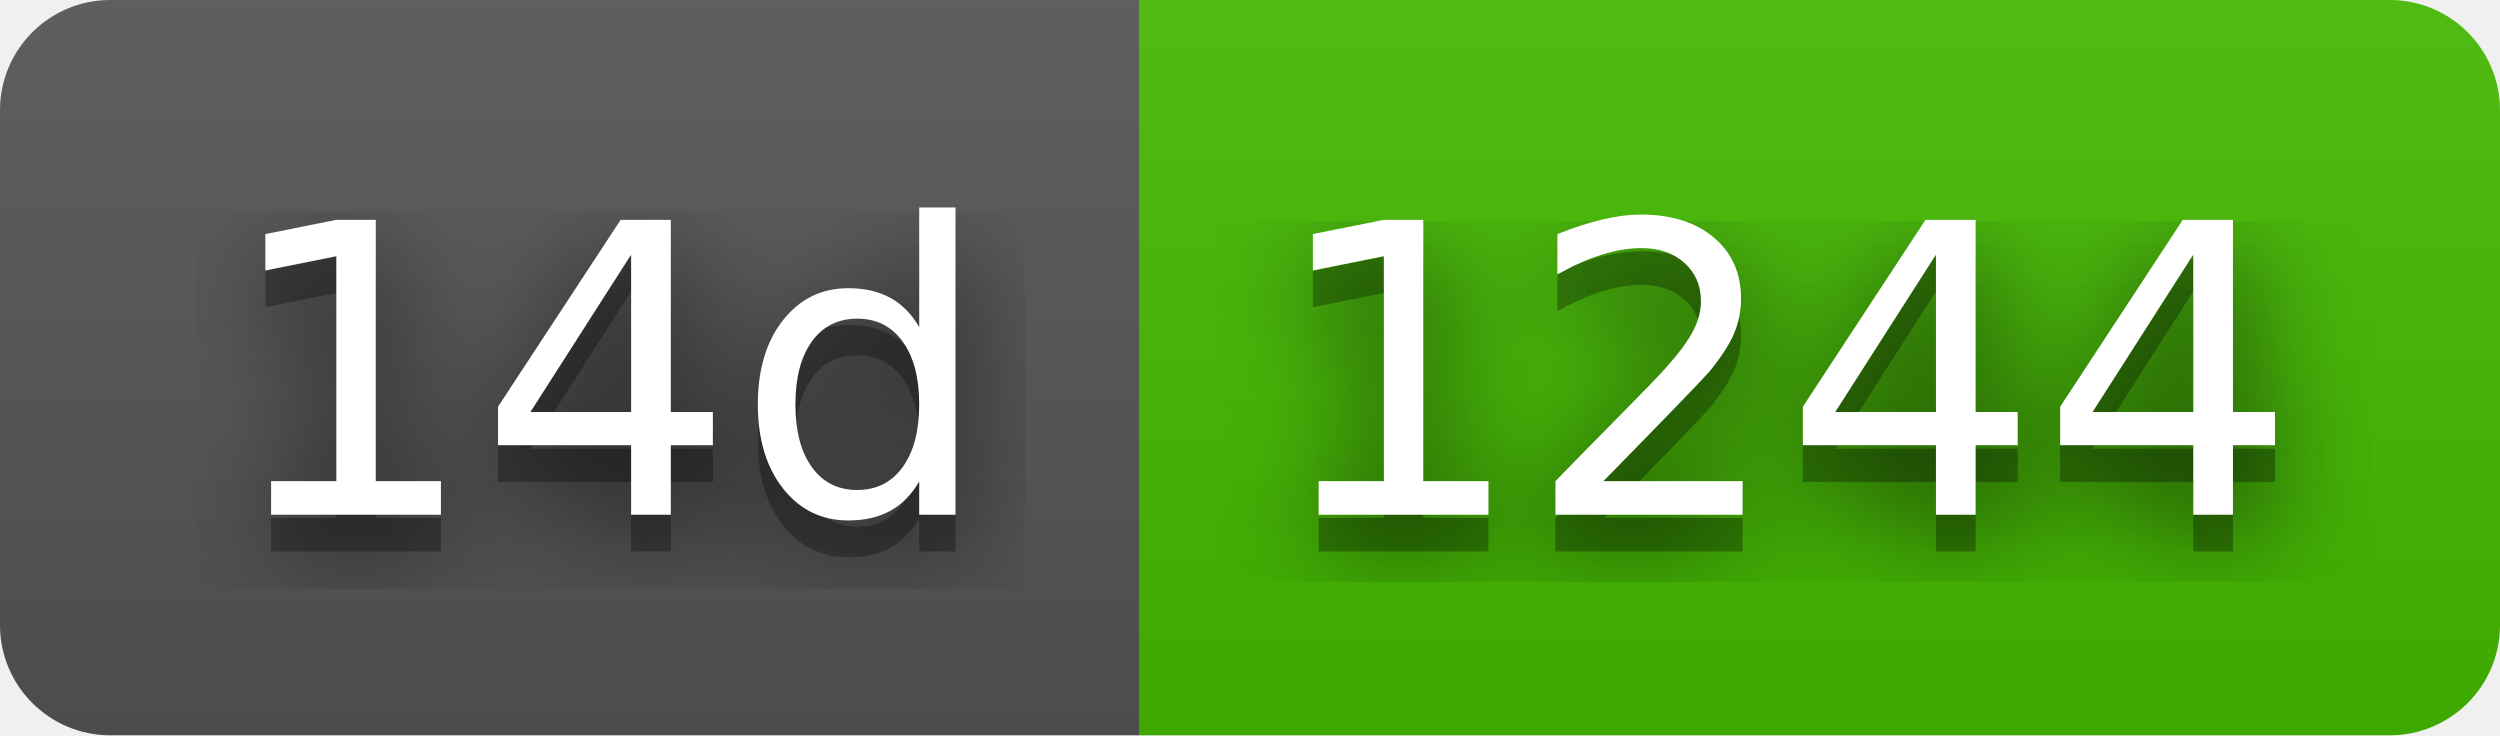
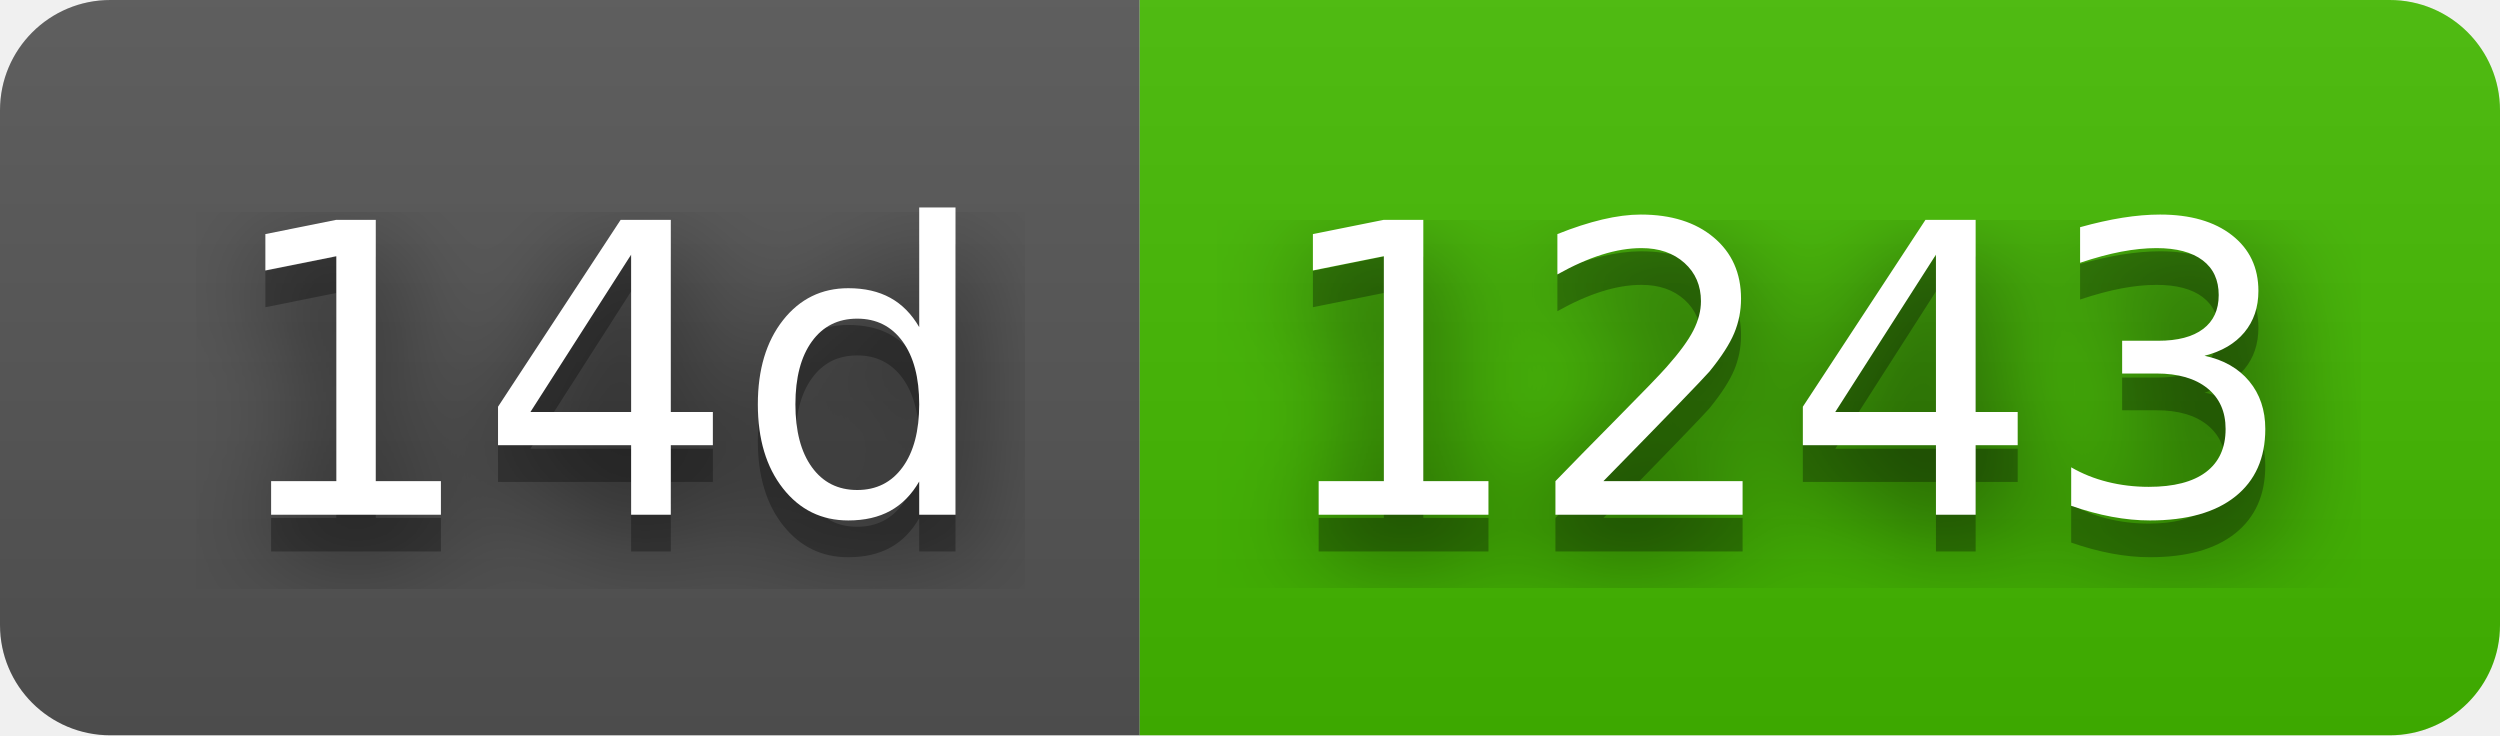
- <svg xmlns="http://www.w3.org/2000/svg" width="68" height="20" role="img" aria-label="14d: 1244">
+ <svg xmlns="http://www.w3.org/2000/svg" width="68" height="20" role="img" aria-label="14d: 1243">
  <filter id="blur">
    <feGaussianBlur stdDeviation="16" />
  </filter>
  <linearGradient id="s" x2="0" y2="100%">
    <stop offset="0" stop-color="#bbb" stop-opacity=".1" />
    <stop offset="1" stop-opacity=".1" />
  </linearGradient>
  <clipPath id="r">
    <rect width="68" height="20" rx="3" />
  </clipPath>
  <g clip-path="url(#r)">
    <rect width="31" height="20" fill="#555" />
    <rect x="31" width="37" height="20" fill="#4b0" />
    <rect width="68" height="20" fill="url(#s)" />
  </g>
  <g fill="#fff" text-anchor="middle" font-family="Verdana,Geneva,DejaVu Sans,sans-serif" text-rendering="geometricPrecision" font-size="110">
    <g transform="scale(.1)">
      <g aria-hidden="true" fill="#010101">
        <text x="165" y="150" fill-opacity=".8" filter="url(#blur)" textLength="210">14d</text>
        <text x="165" y="150" fill-opacity=".3" textLength="210">14d</text>
      </g>
      <text x="165" y="140" textLength="210">14d</text>
    </g>
    <g transform="scale(.1)">
      <g aria-hidden="true" fill="#010101">
-         <text x="485" y="150" fill-opacity=".8" filter="url(#blur)" textLength="270">1244</text>
-         <text x="485" y="150" fill-opacity=".3" textLength="270">1244</text>
+         <text x="485" y="150" fill-opacity=".8" filter="url(#blur)" textLength="270">1243</text>
+         <text x="485" y="150" fill-opacity=".3" textLength="270">1243</text>
      </g>
-       <text x="485" y="140" textLength="270">1244</text>
+       <text x="485" y="140" textLength="270">1243</text>
    </g>
  </g>
</svg>
